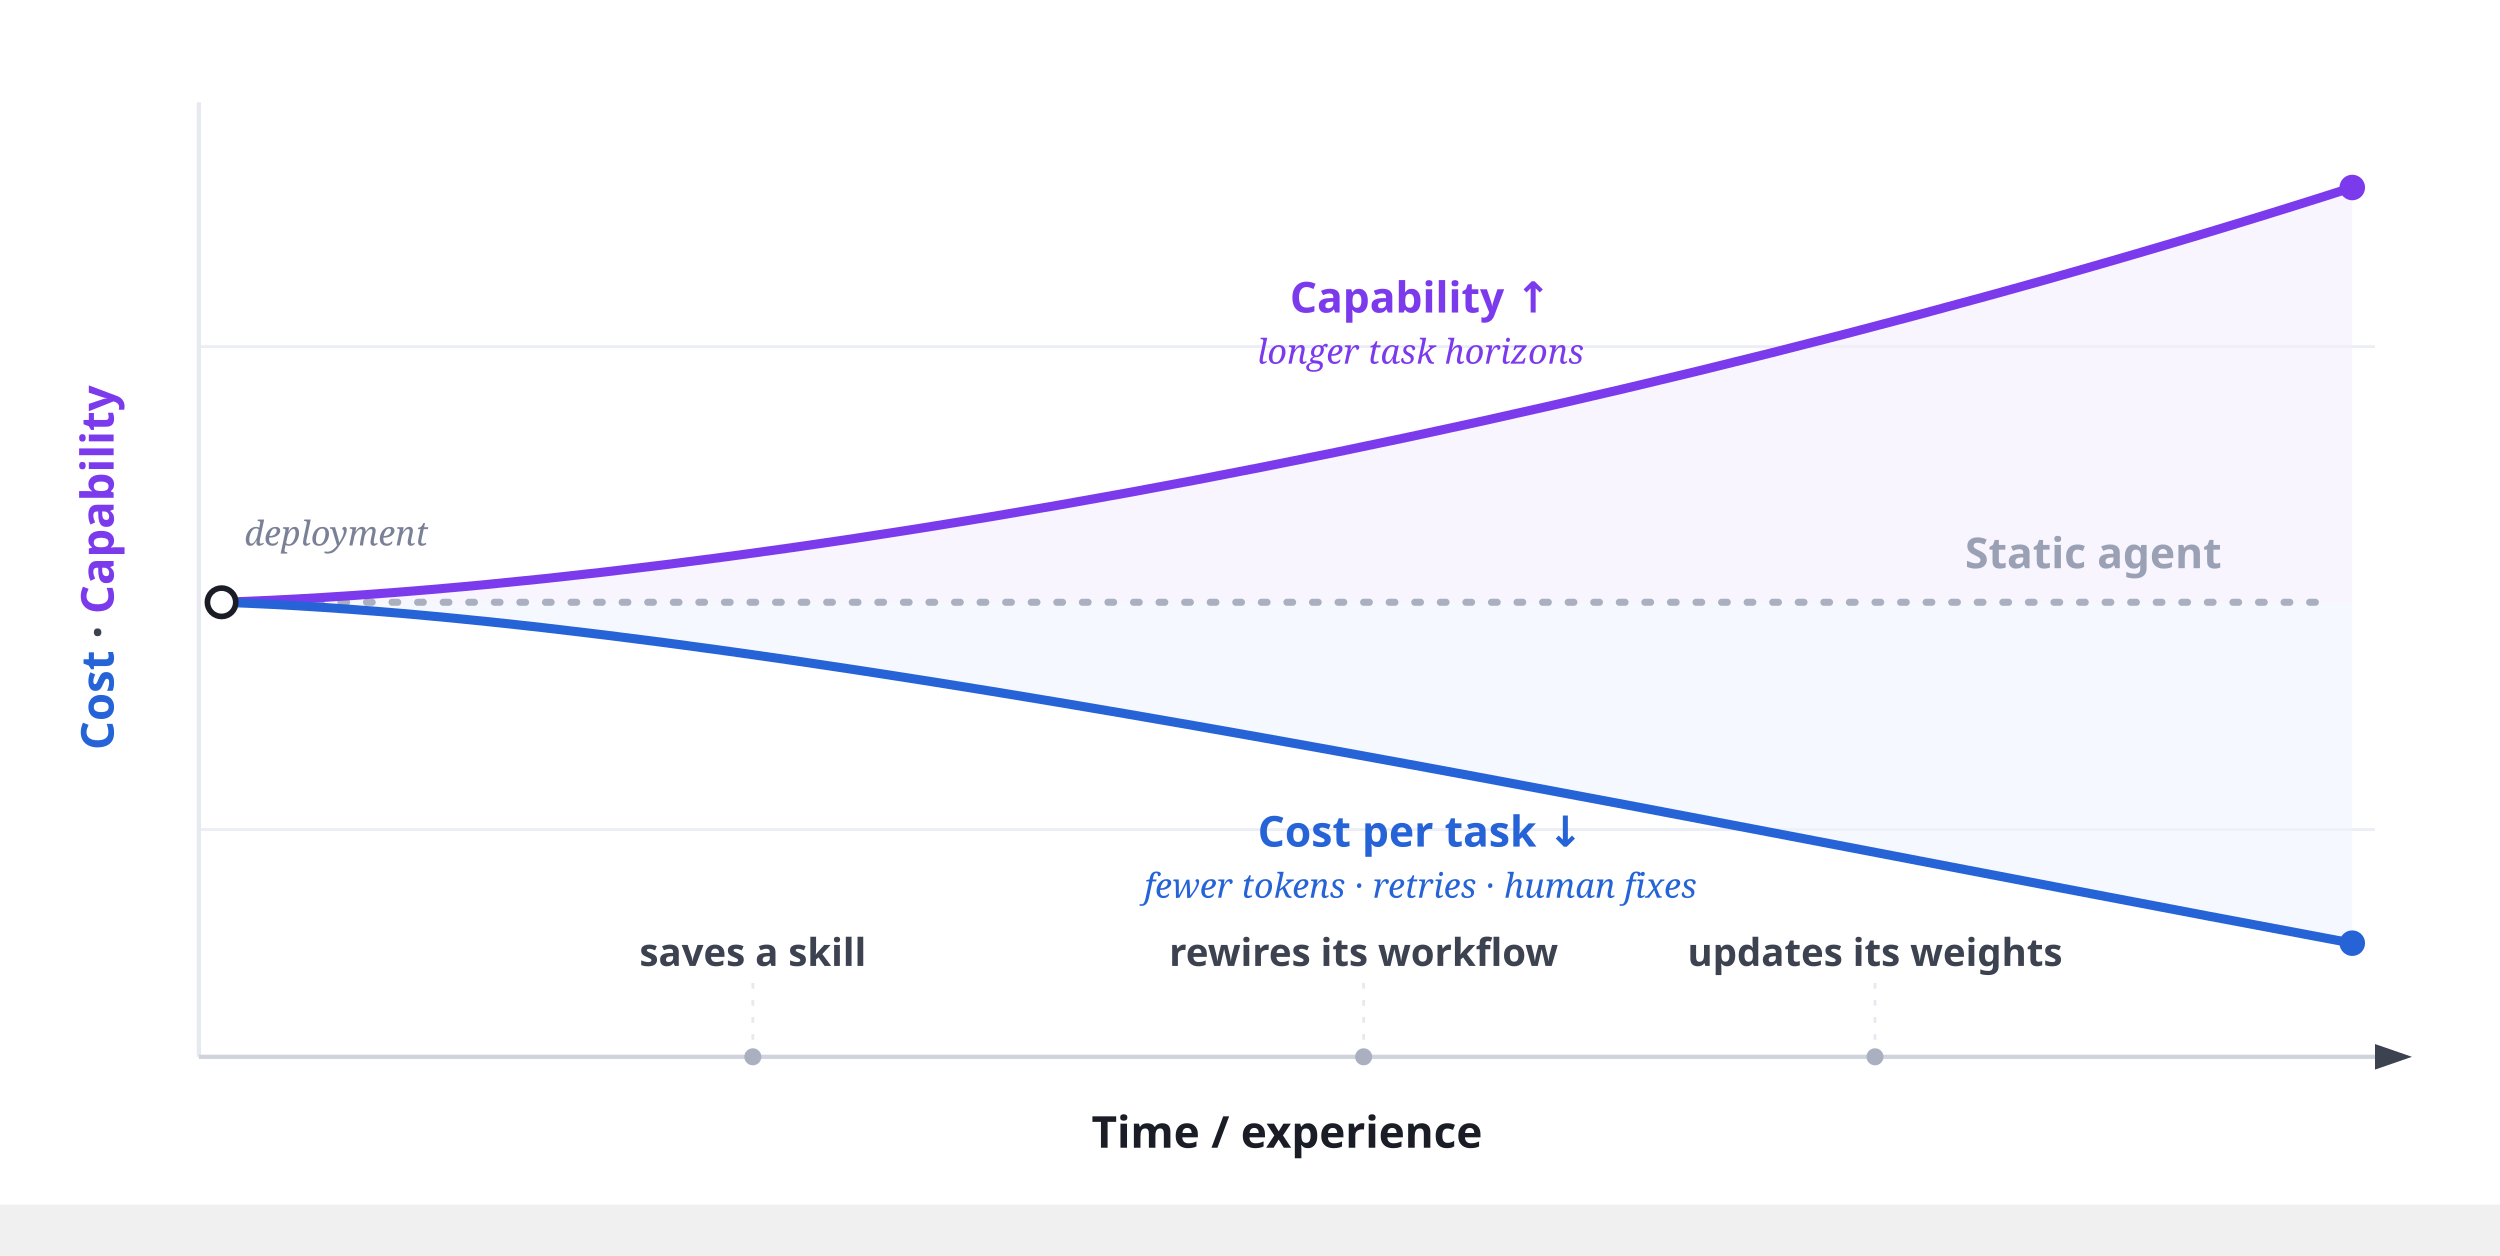
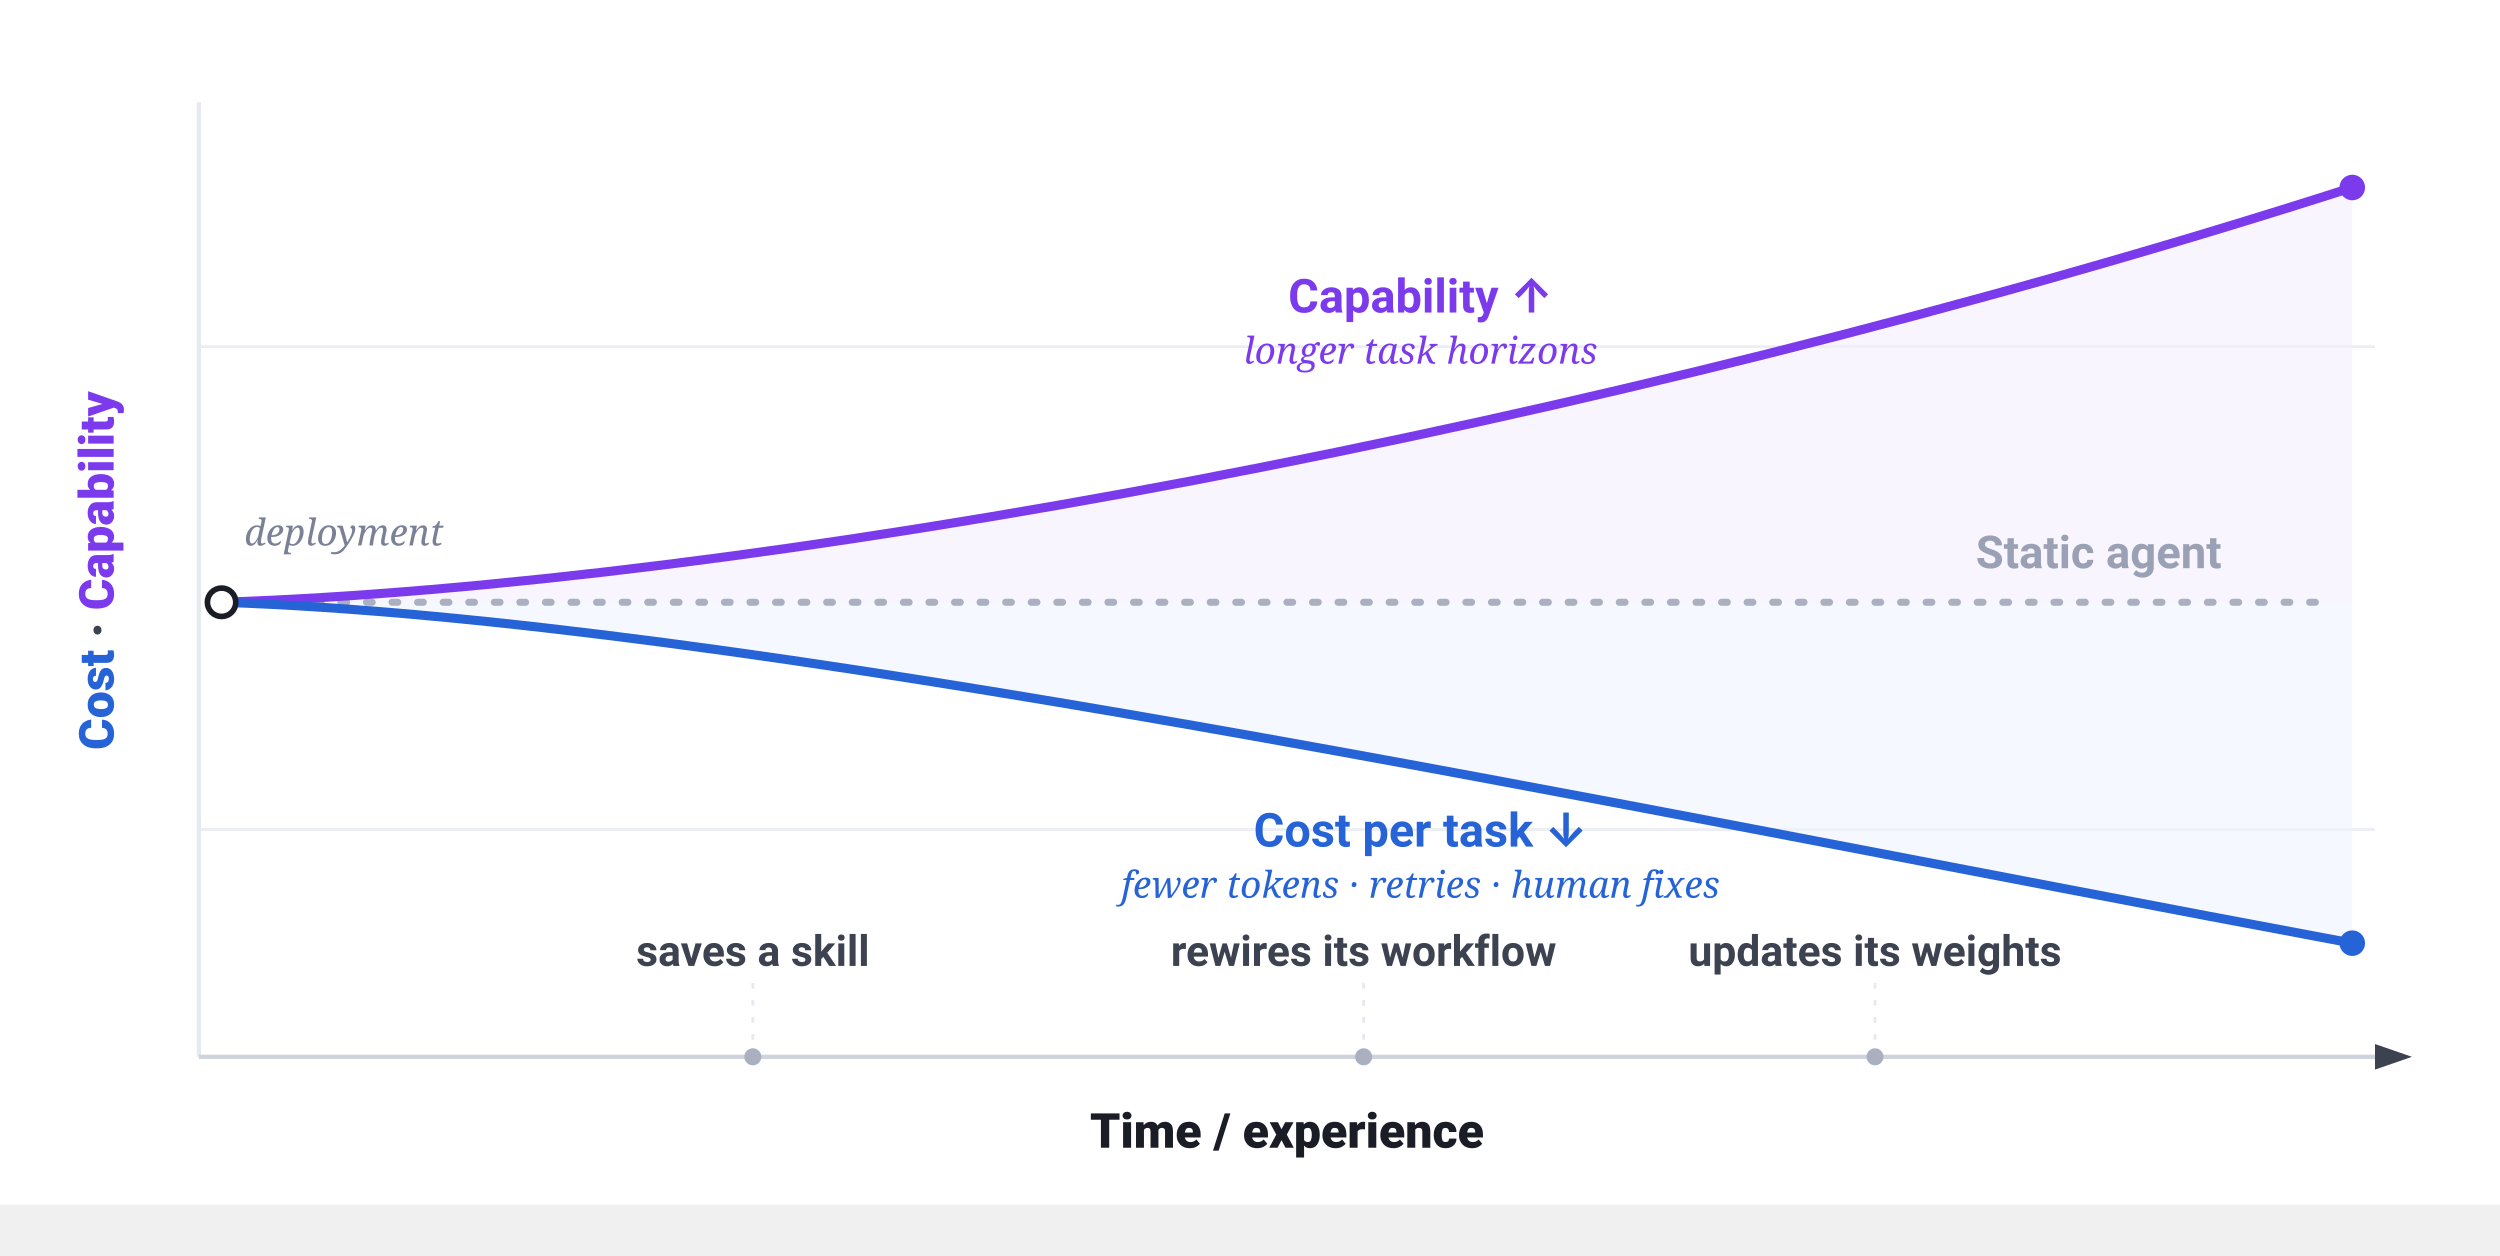
- <svg xmlns="http://www.w3.org/2000/svg" viewBox="0 18 880 442" width="880" height="442" font-family="'Schibsted Grotesk',system-ui,sans-serif" aria-label="Capability rises while cost per task falls">
+ <svg xmlns="http://www.w3.org/2000/svg" viewBox="0 18 880 442" width="880" height="442" font-family="-apple-system,BlinkMacSystemFont,'Segoe UI',Roboto,sans-serif" aria-label="Capability rises while cost per task falls">
  <rect width="100%" height="100%" fill="#ffffff" />
  <g transform="translate(0,20)">
    <line x1="70" y1="120" x2="836" y2="120" stroke="#eceef5" stroke-width="1" />
    <line x1="70" y1="290" x2="836" y2="290" stroke="#eceef5" stroke-width="1" />
    <line x1="70" y1="34" x2="70" y2="370" stroke="#e7e9f0" stroke-width="1.5" />
    <line x1="70" y1="370" x2="836" y2="370" stroke="#cfd3de" stroke-width="1.5" />
    <path d="M836 365.5 L849 370 L836 374.5 Z" fill="#3d4250" />
    <path d="M78 210 C260 204 560 150 828 64 L828 210 Z" fill="#f4eefd" opacity=".6" />
    <path d="M78 210 C260 216 560 280 828 330 L828 210 Z" fill="#eef3fd" opacity=".6" />
    <path d="M84 210 H820" fill="none" stroke="#aab0c0" stroke-width="2.5" stroke-dasharray="2 7" stroke-linecap="round" />
    <path d="M78 210 C260 204 560 150 828 64" fill="none" stroke="#7c3aed" stroke-width="3.2" stroke-linecap="round" />
    <circle cx="828" cy="64" r="4.5" fill="#7c3aed" />
    <path d="M78 210 C260 216 560 280 828 330" fill="none" stroke="#2563d6" stroke-width="3.2" stroke-linecap="round" />
    <circle cx="828" cy="330" r="4.5" fill="#2563d6" />
    <circle cx="78" cy="210" r="5" fill="#fff" stroke="#1a1d26" stroke-width="2" />
-     <text x="86" y="190" font-family="'Source Serif 4',Georgia,serif" font-size="12" font-style="italic" fill="#7a8196">deployment</text>
-     <text x="500" y="108" text-anchor="middle" font-size="15" font-weight="700" fill="#7c3aed">Capability ↑</text>
-     <text x="500" y="126" text-anchor="middle" font-family="'Source Serif 4',Georgia,serif" font-size="12" font-style="italic" fill="#7c3aed">longer task horizons</text>
-     <text x="500" y="296" text-anchor="middle" font-size="15" font-weight="700" fill="#2563d6">Cost per task ↓</text>
-     <text x="500" y="314" text-anchor="middle" font-family="'Source Serif 4',Georgia,serif" font-size="12" font-style="italic" fill="#2563d6">fewer tokens · retries · human fixes</text>
-     <text x="782" y="198" text-anchor="end" font-size="15" font-weight="700" fill="#9aa1b5">Static agent</text>
+     <text x="86" y="190" font-family="Georgia,serif" font-size="13" font-style="italic" fill="#7a8196">deployment</text>
+     <text x="500" y="108" text-anchor="middle" font-size="16.5" font-weight="700" fill="#7c3aed">Capability ↑</text>
+     <text x="500" y="126" text-anchor="middle" font-family="Georgia,serif" font-size="13" font-style="italic" fill="#7c3aed">longer task horizons</text>
+     <text x="500" y="296" text-anchor="middle" font-size="16.5" font-weight="700" fill="#2563d6">Cost per task ↓</text>
+     <text x="500" y="314" text-anchor="middle" font-family="Georgia,serif" font-size="13" font-style="italic" fill="#2563d6">fewer tokens · retries · human fixes</text>
+     <text x="782" y="198" text-anchor="end" font-size="16" font-weight="700" fill="#9aa1b5">Static agent</text>
    <g transform="translate(40,262) rotate(-90)">
-       <text font-size="16" font-weight="800" fill="#3d4250">
+       <text font-size="17" font-weight="800" fill="#3d4250">
        <tspan fill="#2563d6">Cost</tspan> · <tspan fill="#7c3aed">Capability</tspan>
      </text>
    </g>
-     <text x="453" y="402" text-anchor="middle" font-size="15.5" font-weight="800" fill="#1a1d26">Time / experience</text>
+     <text x="453" y="402" text-anchor="middle" font-size="17" font-weight="800" fill="#1a1d26">Time / experience</text>
    <g stroke="#e7e9f0" stroke-width="1" stroke-dasharray="2 4">
      <line x1="265" y1="344" x2="265" y2="370" />
      <line x1="480" y1="344" x2="480" y2="370" />
      <line x1="660" y1="344" x2="660" y2="370" />
    </g>
-     <g fill="#3d4250" font-size="13.5" font-weight="700" text-anchor="middle">
+     <g fill="#3d4250" font-size="15" font-weight="700" text-anchor="middle">
      <circle cx="265" cy="370" r="3" fill="#aab0c0" />
      <text x="265" y="338">saves a skill</text>
      <circle cx="480" cy="370" r="3" fill="#aab0c0" />
      <text x="480" y="338">rewires its workflow</text>
      <circle cx="660" cy="370" r="3" fill="#aab0c0" />
      <text x="660" y="338">updates its weights</text>
    </g>
  </g>
</svg>
